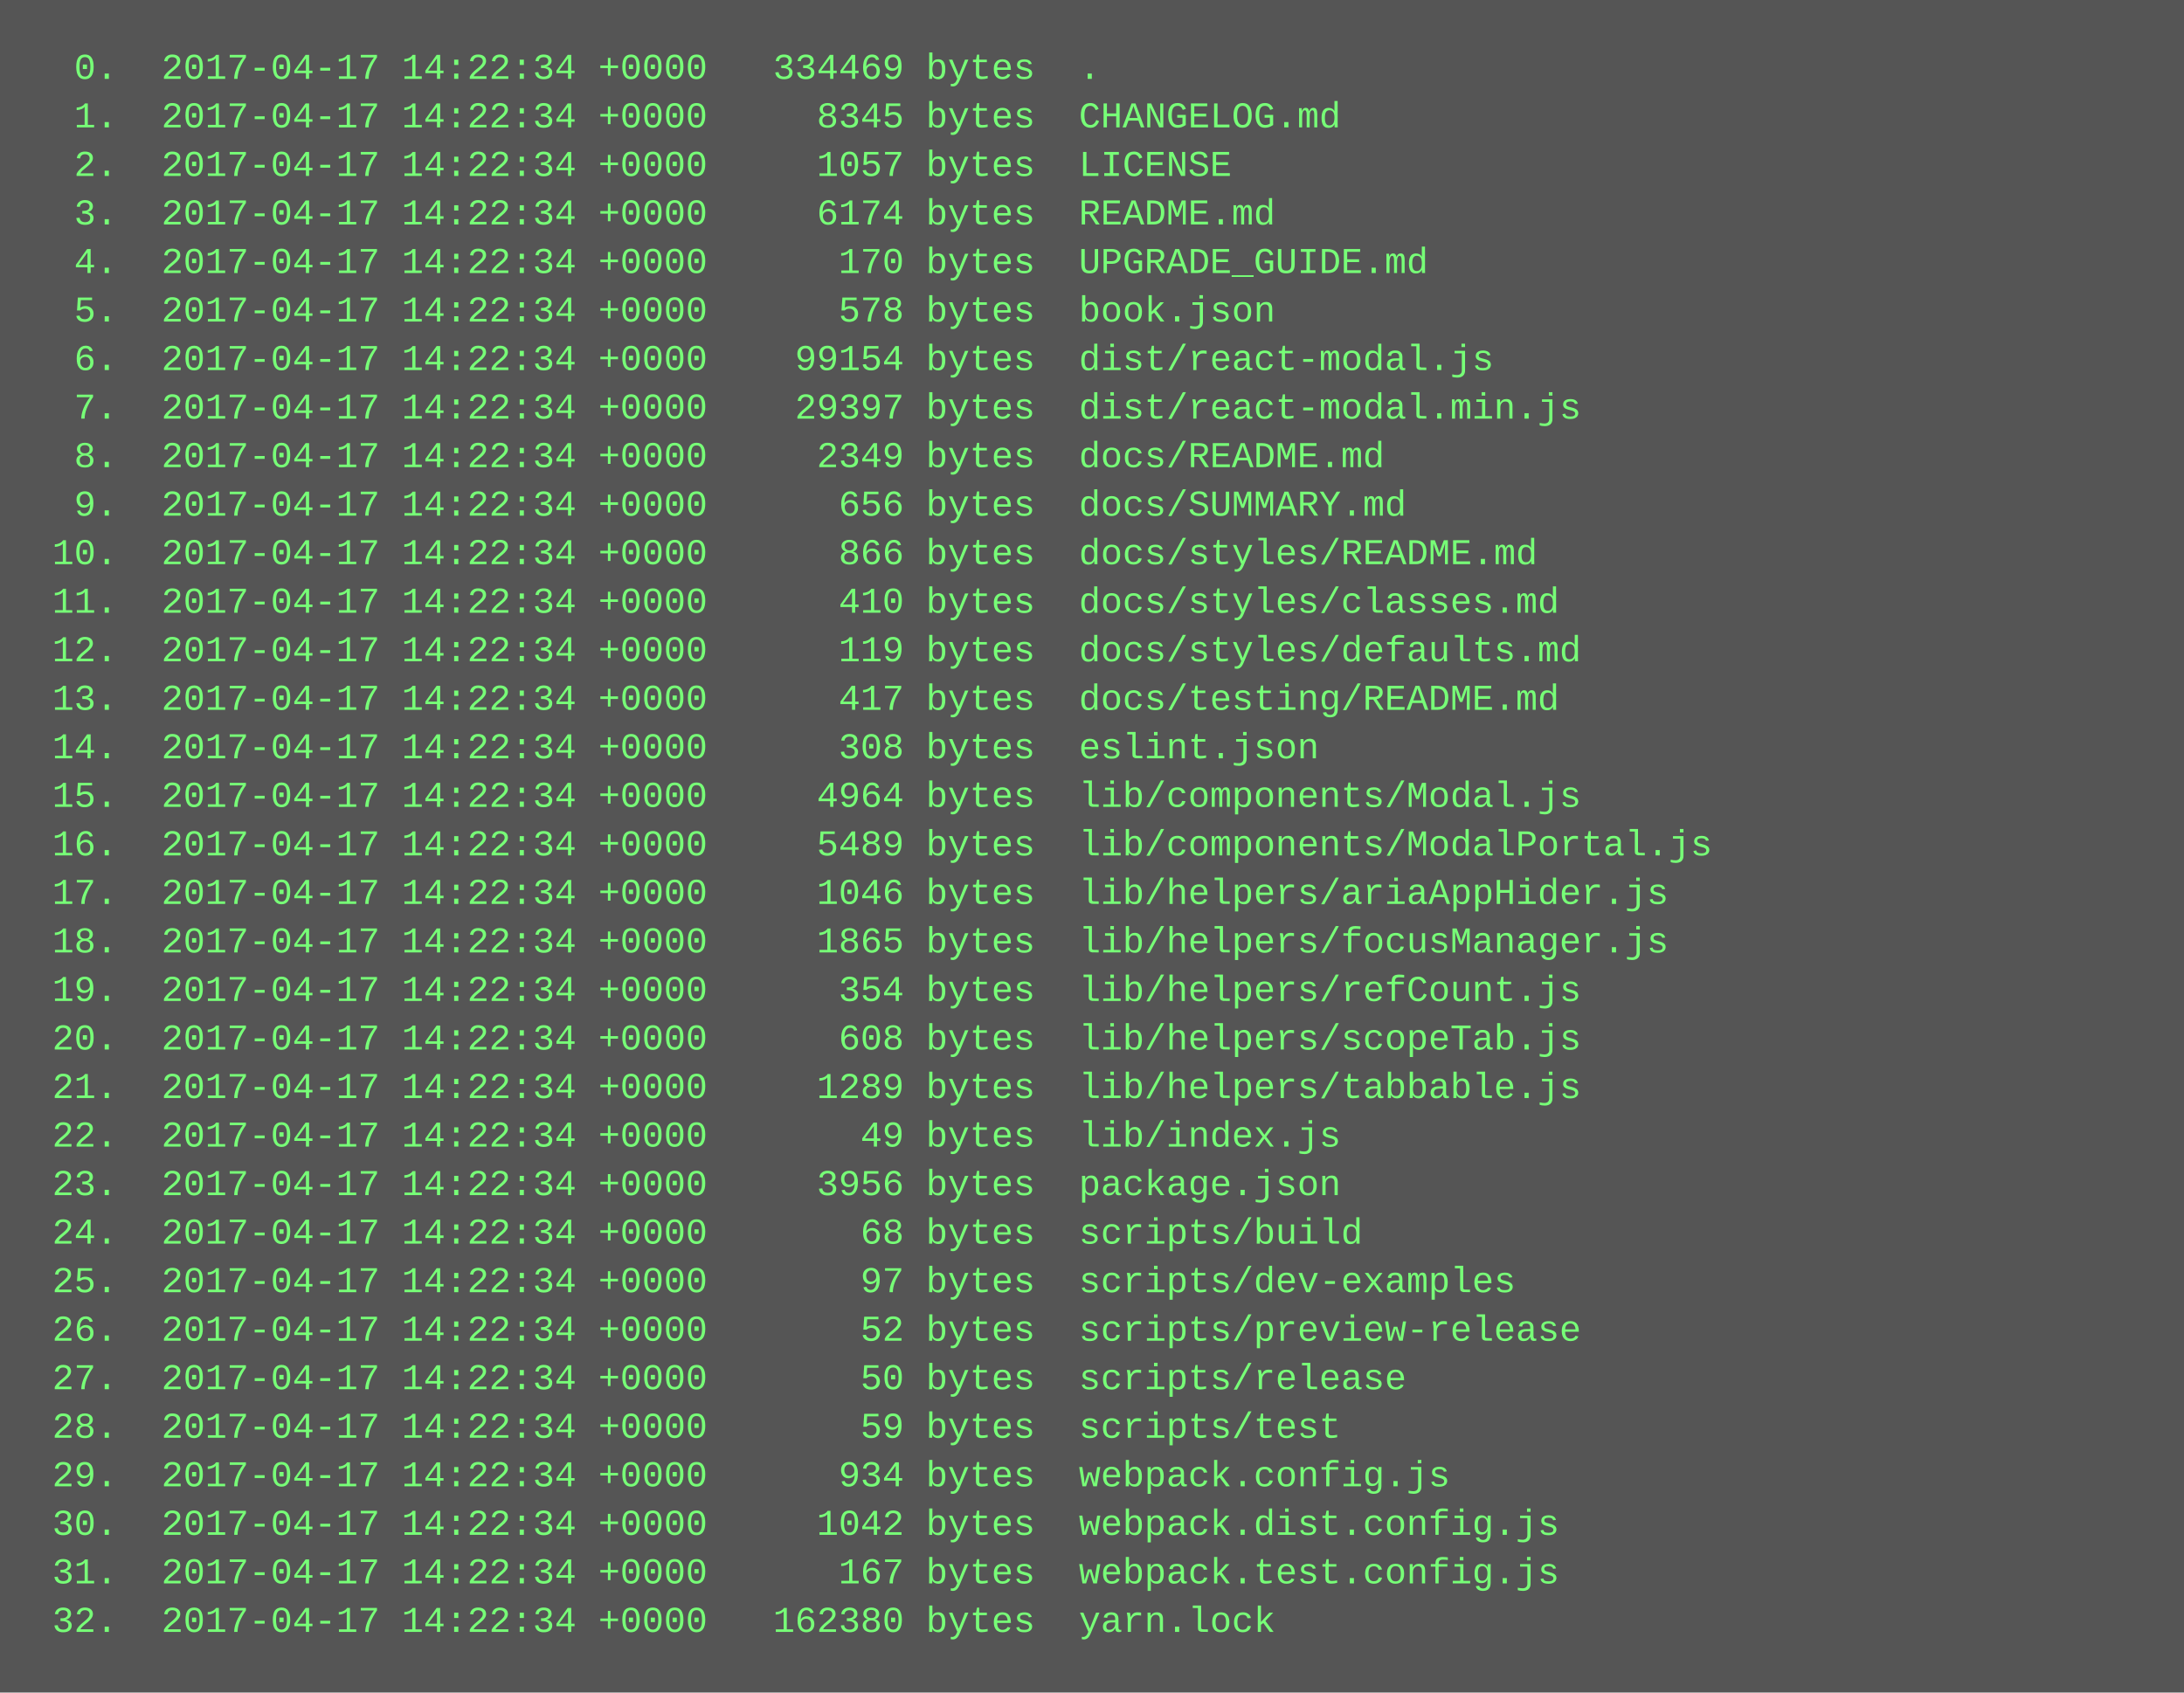
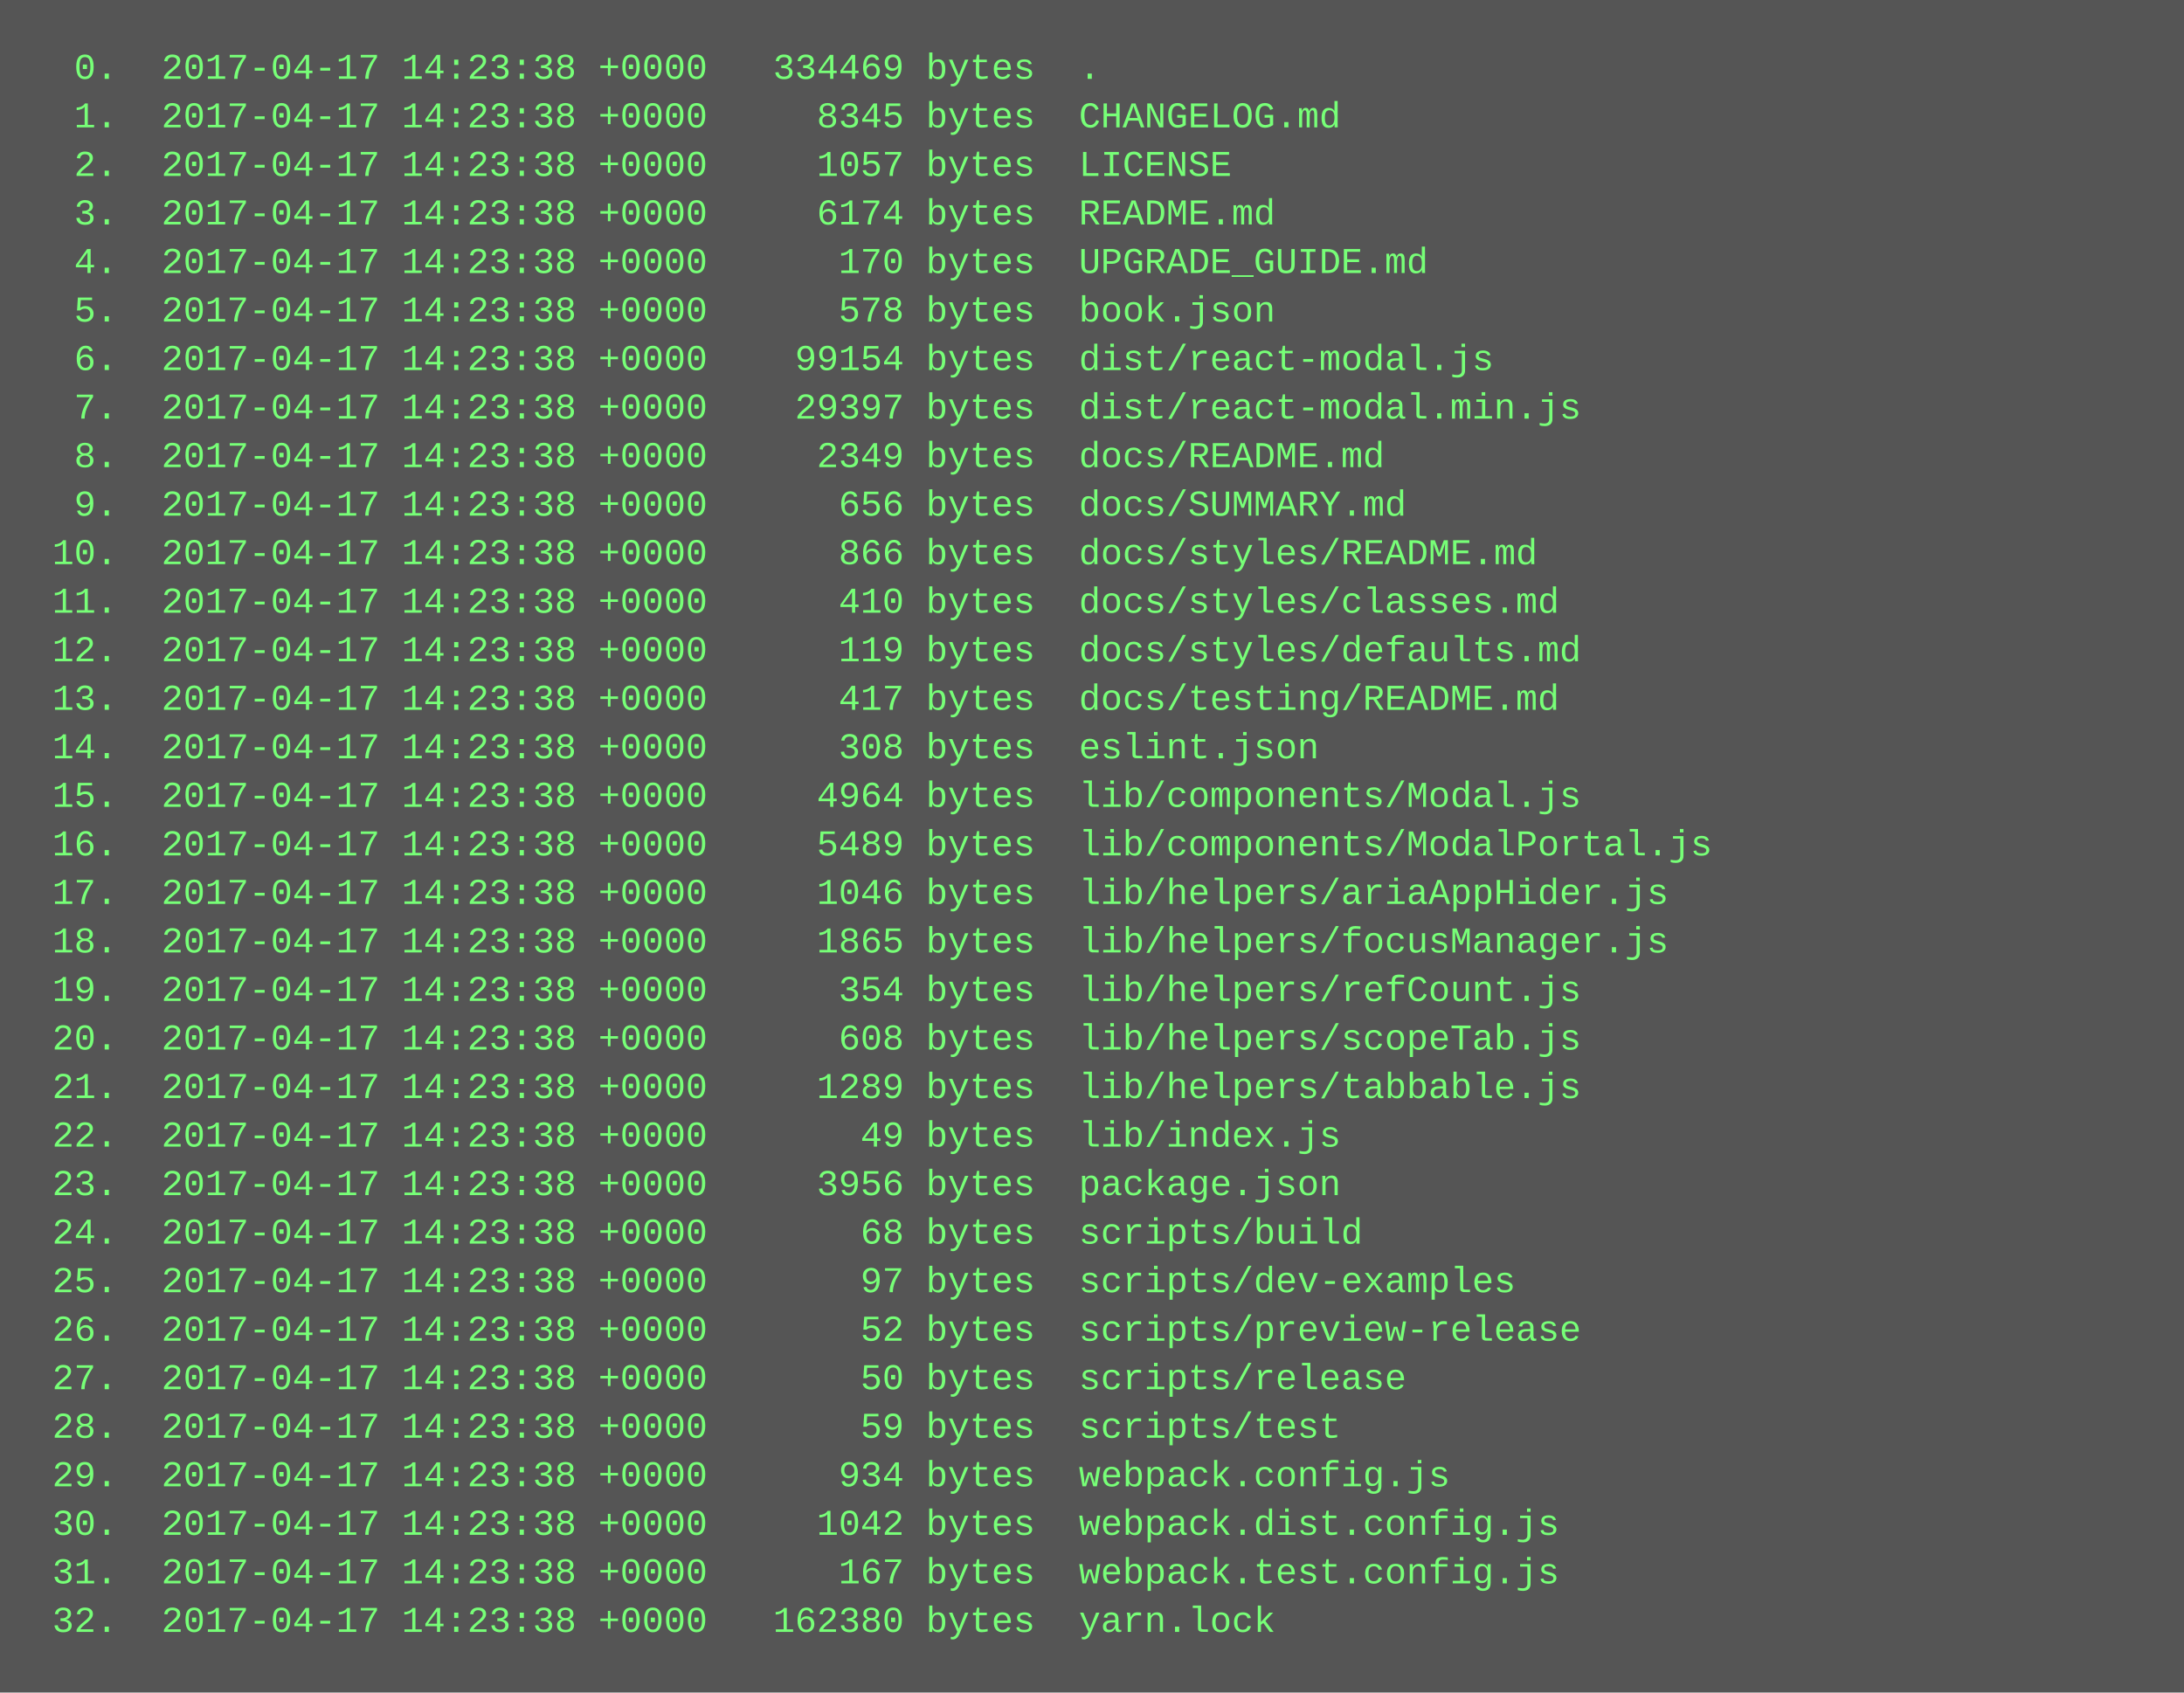
<svg xmlns="http://www.w3.org/2000/svg" height="558" width="720">
  <rect height="558" fill="#555" width="720" />
  <text fill="#7f7" font-family="Courier New" font-size="12" xml:space="preserve">
-     <tspan x="10" y="26">  0.  2017-04-17 14:22:34 +0000   334469 bytes  .</tspan>
-     <tspan x="10" y="42">  1.  2017-04-17 14:22:34 +0000     8345 bytes  CHANGELOG.md</tspan>
-     <tspan x="10" y="58">  2.  2017-04-17 14:22:34 +0000     1057 bytes  LICENSE</tspan>
-     <tspan x="10" y="74">  3.  2017-04-17 14:22:34 +0000     6174 bytes  README.md</tspan>
-     <tspan x="10" y="90">  4.  2017-04-17 14:22:34 +0000      170 bytes  UPGRADE_GUIDE.md</tspan>
-     <tspan x="10" y="106">  5.  2017-04-17 14:22:34 +0000      578 bytes  book.json</tspan>
-     <tspan x="10" y="122">  6.  2017-04-17 14:22:34 +0000    99154 bytes  dist/react-modal.js</tspan>
-     <tspan x="10" y="138">  7.  2017-04-17 14:22:34 +0000    29397 bytes  dist/react-modal.min.js</tspan>
-     <tspan x="10" y="154">  8.  2017-04-17 14:22:34 +0000     2349 bytes  docs/README.md</tspan>
-     <tspan x="10" y="170">  9.  2017-04-17 14:22:34 +0000      656 bytes  docs/SUMMARY.md</tspan>
-     <tspan x="10" y="186"> 10.  2017-04-17 14:22:34 +0000      866 bytes  docs/styles/README.md</tspan>
-     <tspan x="10" y="202"> 11.  2017-04-17 14:22:34 +0000      410 bytes  docs/styles/classes.md</tspan>
-     <tspan x="10" y="218"> 12.  2017-04-17 14:22:34 +0000      119 bytes  docs/styles/defaults.md</tspan>
-     <tspan x="10" y="234"> 13.  2017-04-17 14:22:34 +0000      417 bytes  docs/testing/README.md</tspan>
-     <tspan x="10" y="250"> 14.  2017-04-17 14:22:34 +0000      308 bytes  eslint.json</tspan>
-     <tspan x="10" y="266"> 15.  2017-04-17 14:22:34 +0000     4964 bytes  lib/components/Modal.js</tspan>
-     <tspan x="10" y="282"> 16.  2017-04-17 14:22:34 +0000     5489 bytes  lib/components/ModalPortal.js</tspan>
-     <tspan x="10" y="298"> 17.  2017-04-17 14:22:34 +0000     1046 bytes  lib/helpers/ariaAppHider.js</tspan>
-     <tspan x="10" y="314"> 18.  2017-04-17 14:22:34 +0000     1865 bytes  lib/helpers/focusManager.js</tspan>
-     <tspan x="10" y="330"> 19.  2017-04-17 14:22:34 +0000      354 bytes  lib/helpers/refCount.js</tspan>
-     <tspan x="10" y="346"> 20.  2017-04-17 14:22:34 +0000      608 bytes  lib/helpers/scopeTab.js</tspan>
-     <tspan x="10" y="362"> 21.  2017-04-17 14:22:34 +0000     1289 bytes  lib/helpers/tabbable.js</tspan>
-     <tspan x="10" y="378"> 22.  2017-04-17 14:22:34 +0000       49 bytes  lib/index.js</tspan>
-     <tspan x="10" y="394"> 23.  2017-04-17 14:22:34 +0000     3956 bytes  package.json</tspan>
-     <tspan x="10" y="410"> 24.  2017-04-17 14:22:34 +0000       68 bytes  scripts/build</tspan>
-     <tspan x="10" y="426"> 25.  2017-04-17 14:22:34 +0000       97 bytes  scripts/dev-examples</tspan>
-     <tspan x="10" y="442"> 26.  2017-04-17 14:22:34 +0000       52 bytes  scripts/preview-release</tspan>
-     <tspan x="10" y="458"> 27.  2017-04-17 14:22:34 +0000       50 bytes  scripts/release</tspan>
-     <tspan x="10" y="474"> 28.  2017-04-17 14:22:34 +0000       59 bytes  scripts/test</tspan>
-     <tspan x="10" y="490"> 29.  2017-04-17 14:22:34 +0000      934 bytes  webpack.config.js</tspan>
-     <tspan x="10" y="506"> 30.  2017-04-17 14:22:34 +0000     1042 bytes  webpack.dist.config.js</tspan>
-     <tspan x="10" y="522"> 31.  2017-04-17 14:22:34 +0000      167 bytes  webpack.test.config.js</tspan>
-     <tspan x="10" y="538"> 32.  2017-04-17 14:22:34 +0000   162380 bytes  yarn.lock</tspan>
+     <tspan x="10" y="26">  0.  2017-04-17 14:23:38 +0000   334469 bytes  .</tspan>
+     <tspan x="10" y="42">  1.  2017-04-17 14:23:38 +0000     8345 bytes  CHANGELOG.md</tspan>
+     <tspan x="10" y="58">  2.  2017-04-17 14:23:38 +0000     1057 bytes  LICENSE</tspan>
+     <tspan x="10" y="74">  3.  2017-04-17 14:23:38 +0000     6174 bytes  README.md</tspan>
+     <tspan x="10" y="90">  4.  2017-04-17 14:23:38 +0000      170 bytes  UPGRADE_GUIDE.md</tspan>
+     <tspan x="10" y="106">  5.  2017-04-17 14:23:38 +0000      578 bytes  book.json</tspan>
+     <tspan x="10" y="122">  6.  2017-04-17 14:23:38 +0000    99154 bytes  dist/react-modal.js</tspan>
+     <tspan x="10" y="138">  7.  2017-04-17 14:23:38 +0000    29397 bytes  dist/react-modal.min.js</tspan>
+     <tspan x="10" y="154">  8.  2017-04-17 14:23:38 +0000     2349 bytes  docs/README.md</tspan>
+     <tspan x="10" y="170">  9.  2017-04-17 14:23:38 +0000      656 bytes  docs/SUMMARY.md</tspan>
+     <tspan x="10" y="186"> 10.  2017-04-17 14:23:38 +0000      866 bytes  docs/styles/README.md</tspan>
+     <tspan x="10" y="202"> 11.  2017-04-17 14:23:38 +0000      410 bytes  docs/styles/classes.md</tspan>
+     <tspan x="10" y="218"> 12.  2017-04-17 14:23:38 +0000      119 bytes  docs/styles/defaults.md</tspan>
+     <tspan x="10" y="234"> 13.  2017-04-17 14:23:38 +0000      417 bytes  docs/testing/README.md</tspan>
+     <tspan x="10" y="250"> 14.  2017-04-17 14:23:38 +0000      308 bytes  eslint.json</tspan>
+     <tspan x="10" y="266"> 15.  2017-04-17 14:23:38 +0000     4964 bytes  lib/components/Modal.js</tspan>
+     <tspan x="10" y="282"> 16.  2017-04-17 14:23:38 +0000     5489 bytes  lib/components/ModalPortal.js</tspan>
+     <tspan x="10" y="298"> 17.  2017-04-17 14:23:38 +0000     1046 bytes  lib/helpers/ariaAppHider.js</tspan>
+     <tspan x="10" y="314"> 18.  2017-04-17 14:23:38 +0000     1865 bytes  lib/helpers/focusManager.js</tspan>
+     <tspan x="10" y="330"> 19.  2017-04-17 14:23:38 +0000      354 bytes  lib/helpers/refCount.js</tspan>
+     <tspan x="10" y="346"> 20.  2017-04-17 14:23:38 +0000      608 bytes  lib/helpers/scopeTab.js</tspan>
+     <tspan x="10" y="362"> 21.  2017-04-17 14:23:38 +0000     1289 bytes  lib/helpers/tabbable.js</tspan>
+     <tspan x="10" y="378"> 22.  2017-04-17 14:23:38 +0000       49 bytes  lib/index.js</tspan>
+     <tspan x="10" y="394"> 23.  2017-04-17 14:23:38 +0000     3956 bytes  package.json</tspan>
+     <tspan x="10" y="410"> 24.  2017-04-17 14:23:38 +0000       68 bytes  scripts/build</tspan>
+     <tspan x="10" y="426"> 25.  2017-04-17 14:23:38 +0000       97 bytes  scripts/dev-examples</tspan>
+     <tspan x="10" y="442"> 26.  2017-04-17 14:23:38 +0000       52 bytes  scripts/preview-release</tspan>
+     <tspan x="10" y="458"> 27.  2017-04-17 14:23:38 +0000       50 bytes  scripts/release</tspan>
+     <tspan x="10" y="474"> 28.  2017-04-17 14:23:38 +0000       59 bytes  scripts/test</tspan>
+     <tspan x="10" y="490"> 29.  2017-04-17 14:23:38 +0000      934 bytes  webpack.config.js</tspan>
+     <tspan x="10" y="506"> 30.  2017-04-17 14:23:38 +0000     1042 bytes  webpack.dist.config.js</tspan>
+     <tspan x="10" y="522"> 31.  2017-04-17 14:23:38 +0000      167 bytes  webpack.test.config.js</tspan>
+     <tspan x="10" y="538"> 32.  2017-04-17 14:23:38 +0000   162380 bytes  yarn.lock</tspan>
  </text>
</svg>
